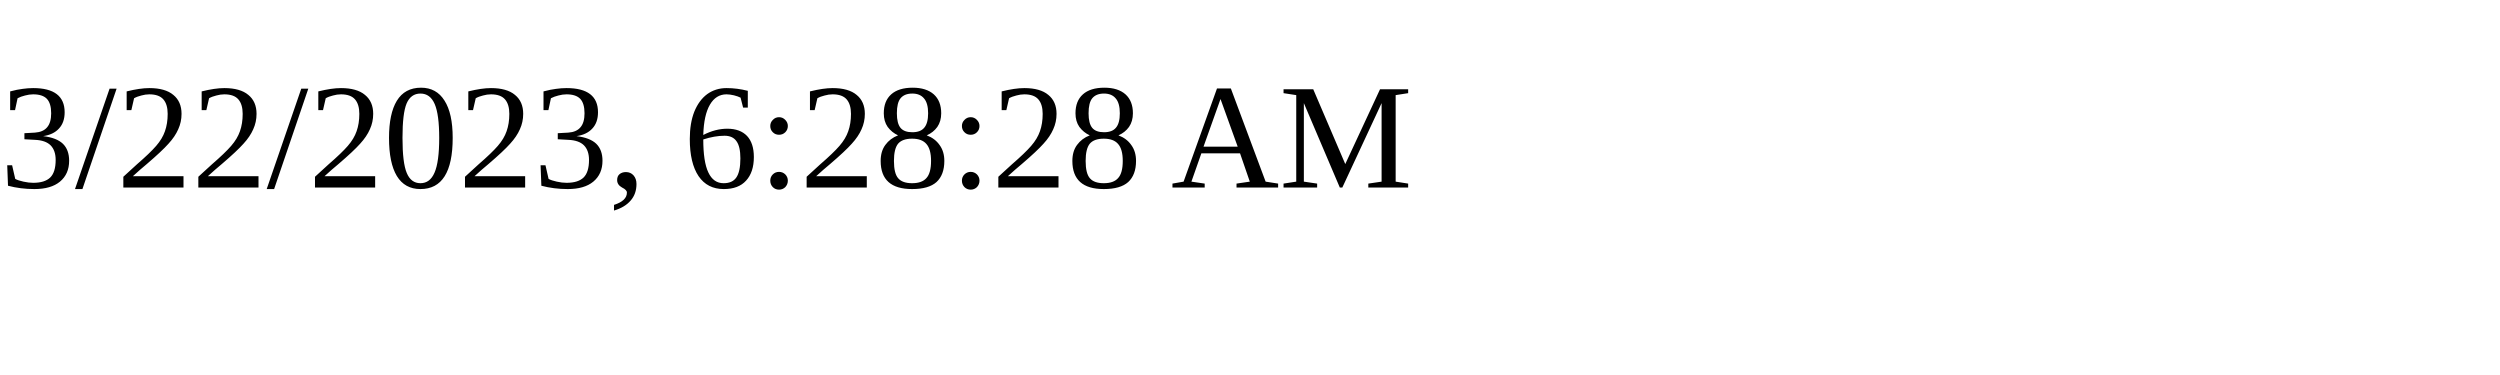
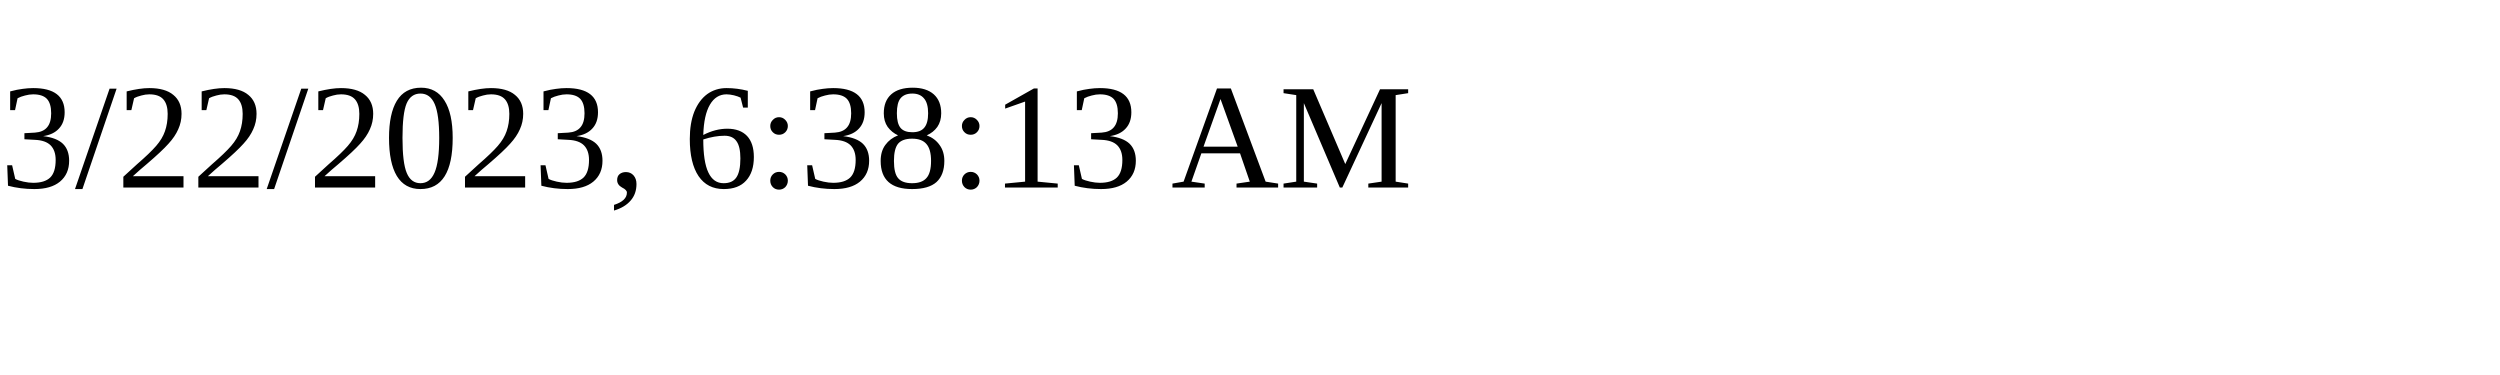
<svg xmlns="http://www.w3.org/2000/svg" height="30" width="200">
-   <text x="0" y="15">3/22/2023, 6:28:28 AM</text>
+   <text x="0" y="15">3/22/2023, 6:38:13 AM</text>
</svg>
